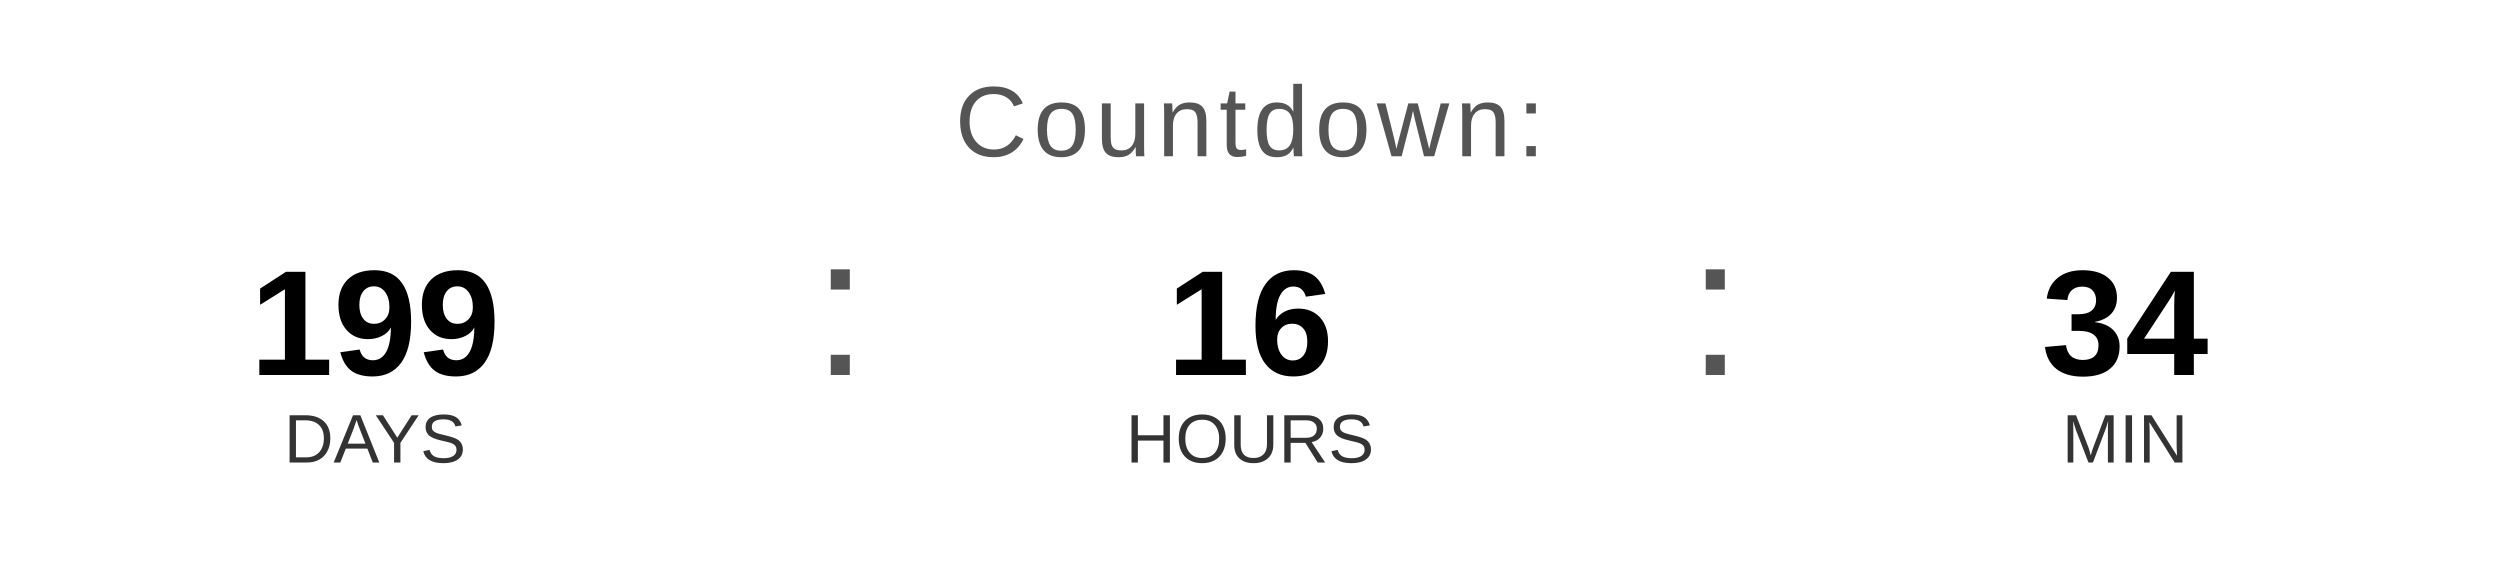
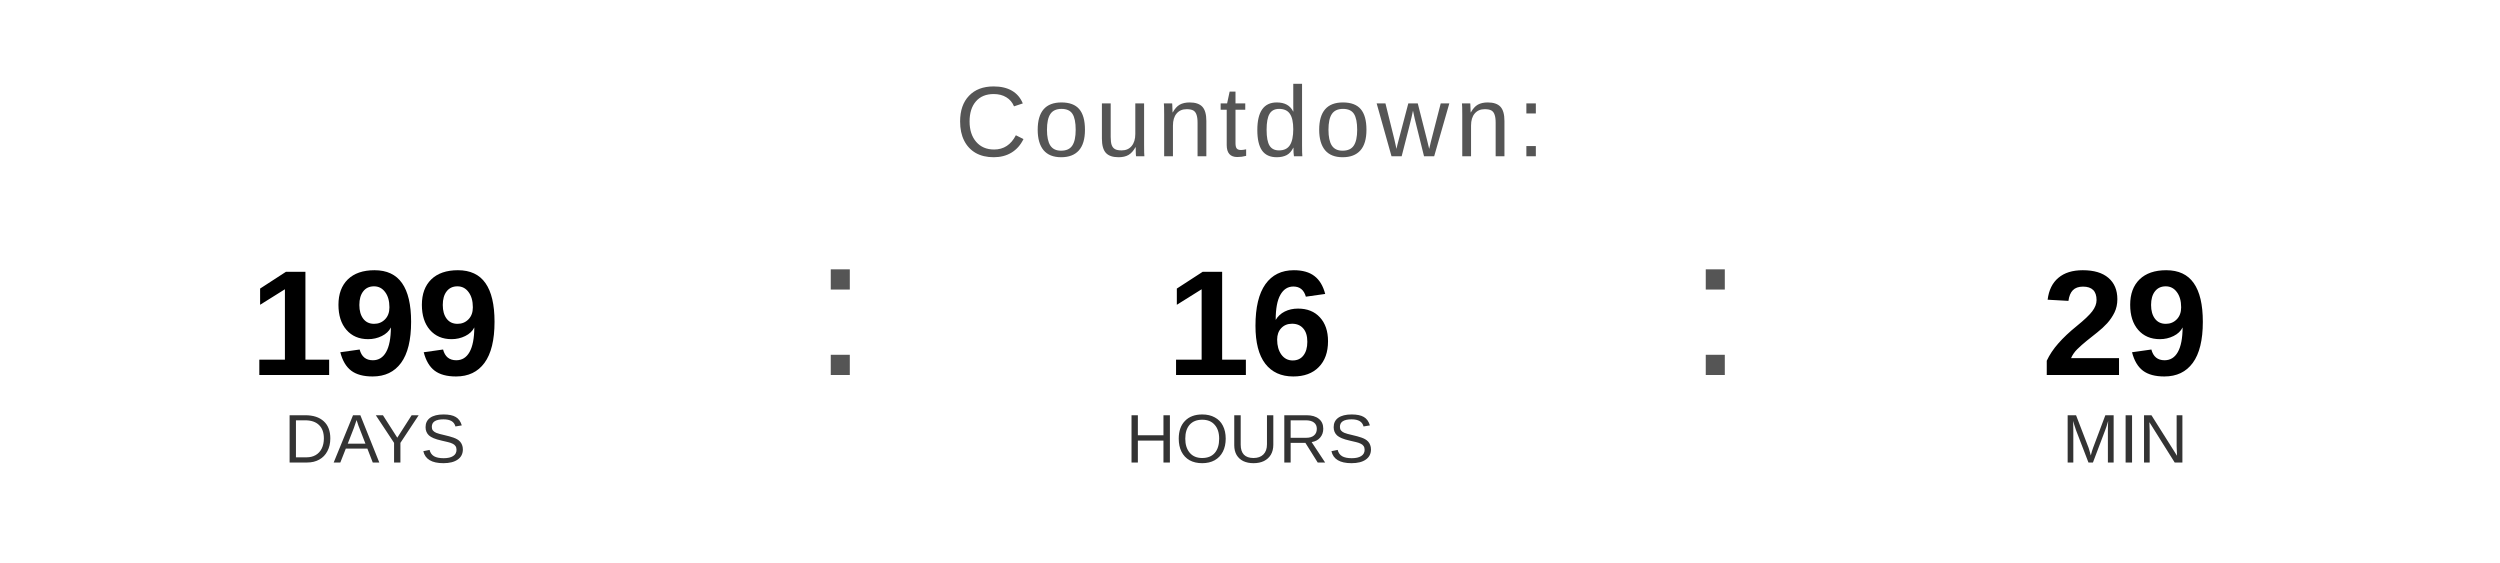
<svg xmlns="http://www.w3.org/2000/svg" width="400" height="90" viewBox="0 0 400 90">
  <text x="200" y="25" font-family="Arial, Helvetica, sans-serif" font-size="16" fill="#555555" text-anchor="middle" letter-spacing="1">
    Countdown:
  </text>
  <text x="60" y="60" font-family="Arial, Helvetica, sans-serif" font-size="24" font-weight="bold" fill="#000000" text-anchor="middle">199</text>
  <text x="60" y="74" font-family="Arial, Helvetica, sans-serif" font-size="11" fill="#333333" text-anchor="middle">DAYS</text>
  <text x="130" y="60" font-family="Arial, sans-serif" font-size="32" fill="#555555">:</text>
  <text x="200" y="60" font-family="Arial, Helvetica, sans-serif" font-size="24" font-weight="bold" fill="#000000" text-anchor="middle">16</text>
  <text x="200" y="74" font-family="Arial, Helvetica, sans-serif" font-size="11" fill="#333333" text-anchor="middle">HOURS</text>
  <text x="270" y="60" font-family="Arial, sans-serif" font-size="32" fill="#555555">:</text>
-   <text x="340" y="60" font-family="Arial, Helvetica, sans-serif" font-size="24" font-weight="bold" fill="#000000" text-anchor="middle">34</text>
+   <text x="340" y="60" font-family="Arial, Helvetica, sans-serif" font-size="24" font-weight="bold" fill="#000000" text-anchor="middle">29</text>
  <text x="340" y="74" font-family="Arial, Helvetica, sans-serif" font-size="11" fill="#333333" text-anchor="middle">MIN</text>
</svg>
